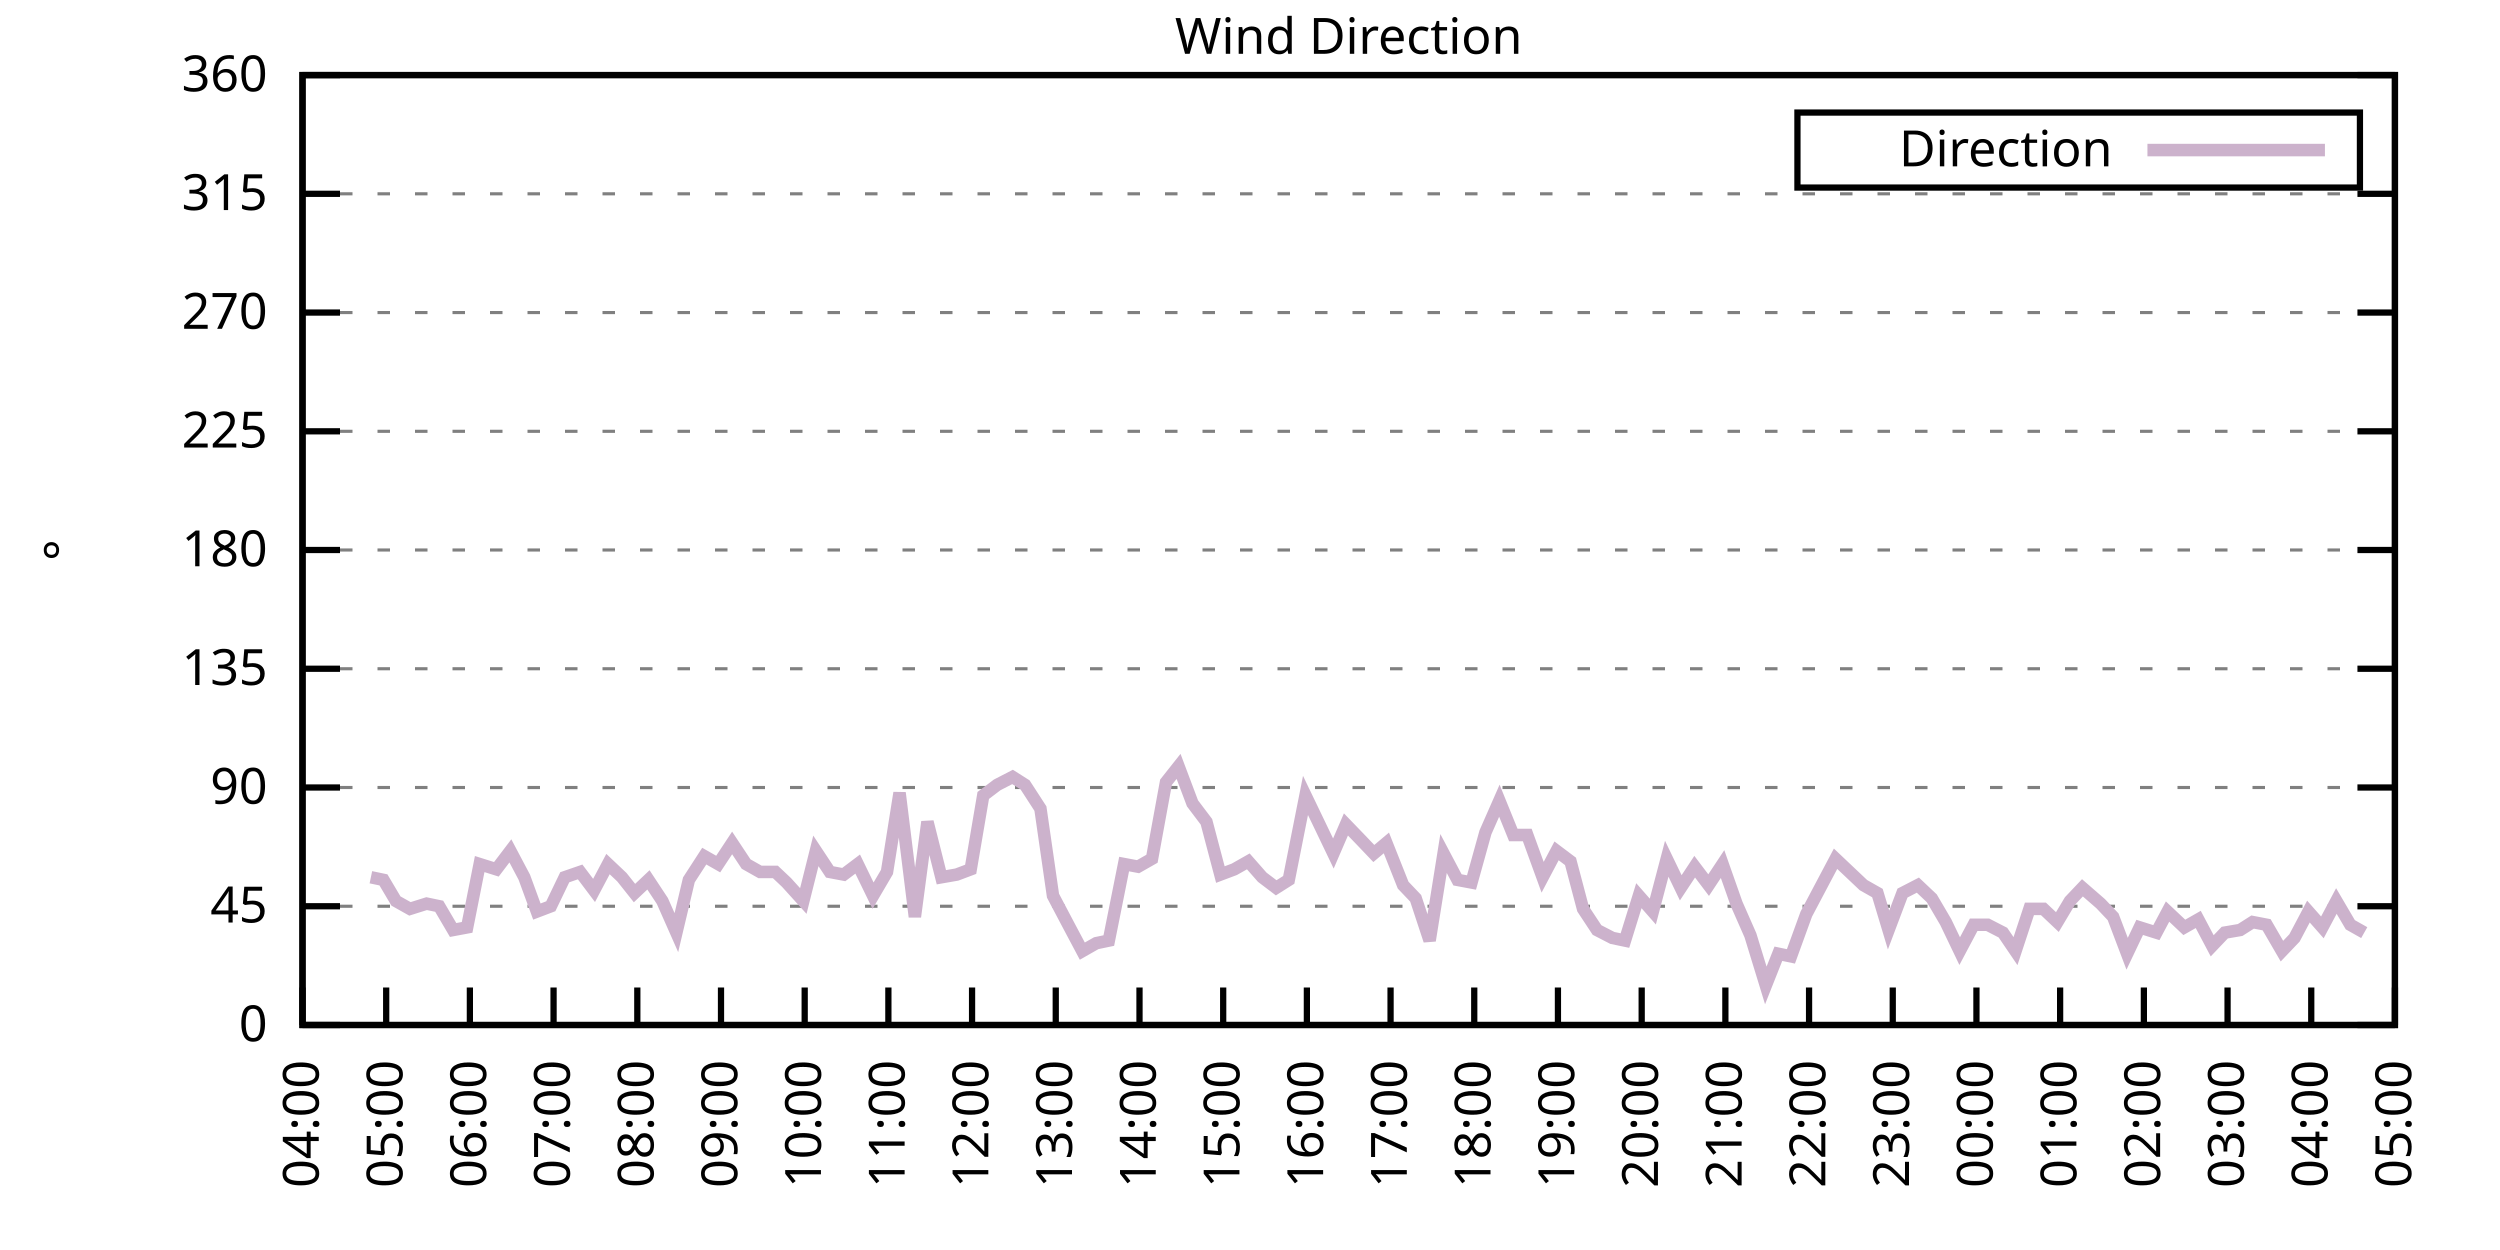
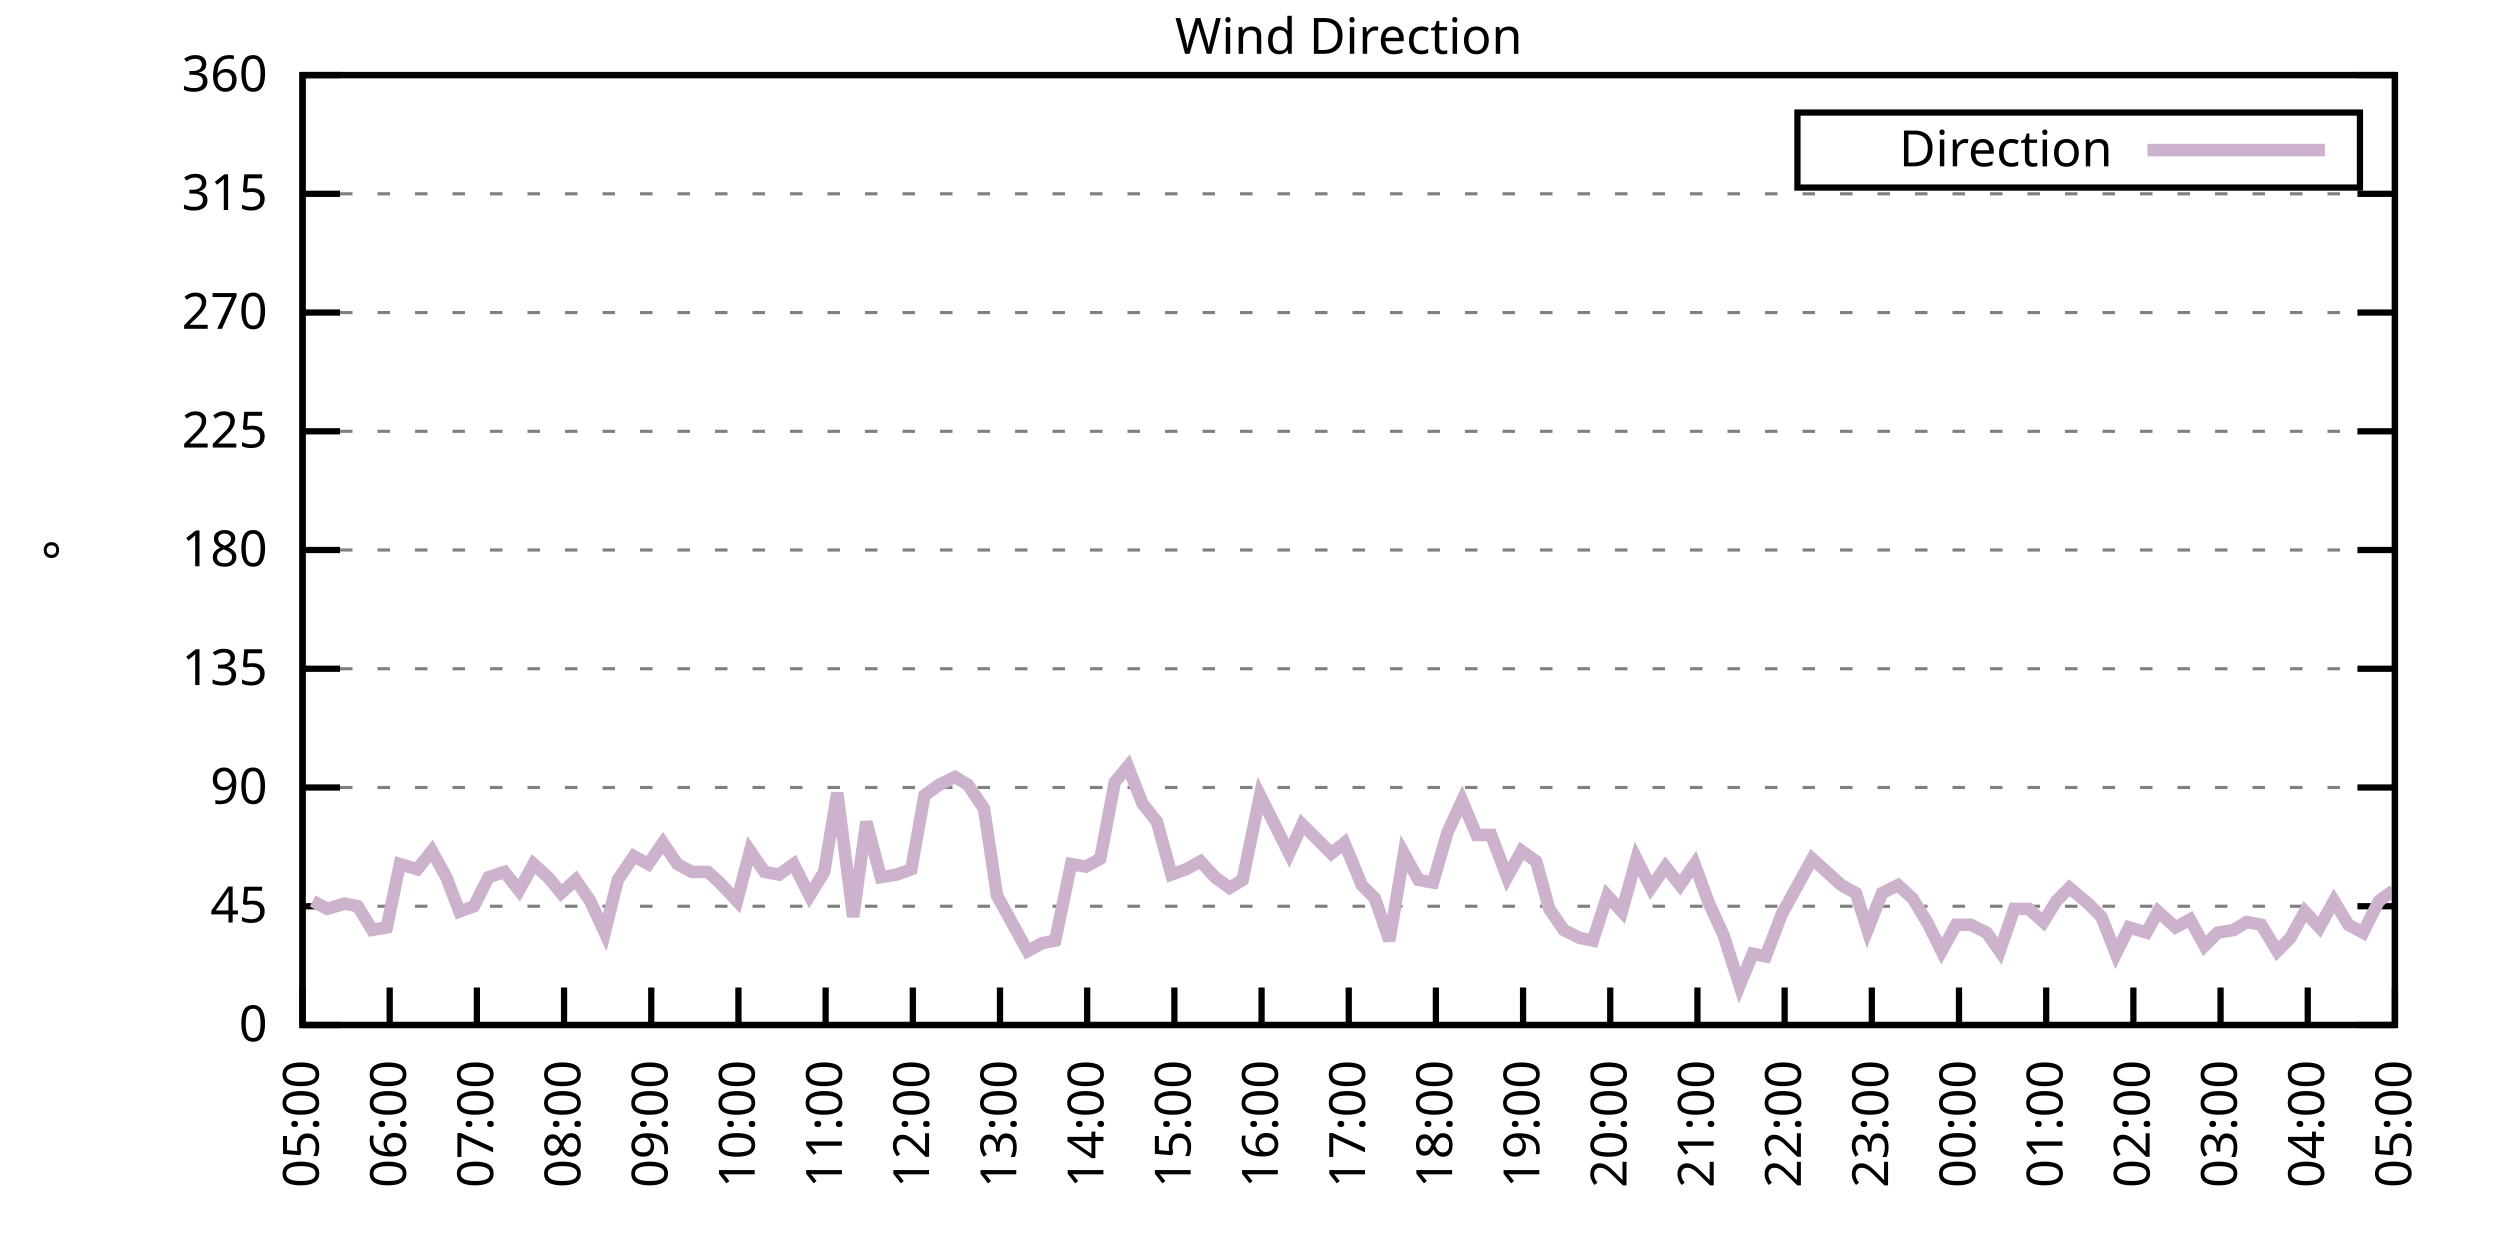
<svg xmlns="http://www.w3.org/2000/svg" xmlns:xlink="http://www.w3.org/1999/xlink" width="400" height="200" viewBox="0 0 400 200">
  <g id="gnuplot_canvas">
    <rect x="0" y="0" width="400" height="200" fill="none" />
    <defs>
      <circle id="gpDot" r="0.5" stroke-width="0.5" stroke="currentColor" />
      <path id="gpPt0" stroke-width="0.333" stroke="currentColor" d="M-1,0 h2 M0,-1 v2" />
      <path id="gpPt1" stroke-width="0.333" stroke="currentColor" d="M-1,-1 L1,1 M1,-1 L-1,1" />
      <path id="gpPt2" stroke-width="0.333" stroke="currentColor" d="M-1,0 L1,0 M0,-1 L0,1 M-1,-1 L1,1 M-1,1 L1,-1" />
      <rect id="gpPt3" stroke-width="0.333" stroke="currentColor" x="-1" y="-1" width="2" height="2" />
      <rect id="gpPt4" stroke-width="0.333" stroke="currentColor" fill="currentColor" x="-1" y="-1" width="2" height="2" />
      <circle id="gpPt5" stroke-width="0.333" stroke="currentColor" cx="0" cy="0" r="1" />
      <use xlink:href="#gpPt5" id="gpPt6" fill="currentColor" stroke="none" />
      <path id="gpPt7" stroke-width="0.333" stroke="currentColor" d="M0,-1.33 L-1.33,0.67 L1.33,0.67 z" />
      <use xlink:href="#gpPt7" id="gpPt8" fill="currentColor" stroke="none" />
      <use xlink:href="#gpPt7" id="gpPt9" stroke="currentColor" transform="rotate(180)" />
      <use xlink:href="#gpPt9" id="gpPt10" fill="currentColor" stroke="none" />
      <use xlink:href="#gpPt3" id="gpPt11" stroke="currentColor" transform="rotate(45)" />
      <use xlink:href="#gpPt11" id="gpPt12" fill="currentColor" stroke="none" />
      <path id="gpPt13" stroke-width="0.333" stroke="currentColor" d="M0,1.330 L1.265,0.411 L0.782,-1.067 L-0.782,-1.076 L-1.265,0.411 z" />
      <use xlink:href="#gpPt13" id="gpPt14" fill="currentColor" stroke="none" />
      <filter id="textbox" filterUnits="objectBoundingBox" x="0" y="0" height="1" width="1">
        <feFlood flood-color="white" flood-opacity="1" result="bgnd" />
        <feComposite in="SourceGraphic" in2="bgnd" operator="atop" />
      </filter>
      <filter id="greybox" filterUnits="objectBoundingBox" x="0" y="0" height="1" width="1">
        <feFlood flood-color="lightgrey" flood-opacity="1" result="grey" />
        <feComposite in="SourceGraphic" in2="grey" operator="atop" />
      </filter>
    </defs>
    <g fill="none" color="white" stroke="currentColor" stroke-width="1.00" stroke-linecap="butt" stroke-linejoin="miter">
</g>
    <g fill="none" color="black" stroke="currentColor" stroke-width="1.00" stroke-linecap="butt" stroke-linejoin="miter">
      <g stroke="none" shape-rendering="crispEdges">
        <polygon fill="rgb(255, 255, 255)" points="48.40,164.00 383.18,164.00 383.18,12.02 48.40,12.02 " />
      </g>
    </g>
    <g fill="none" color="black" stroke="currentColor" stroke-width="1.00" stroke-linecap="butt" stroke-linejoin="miter">
</g>
    <g fill="none" color="black" stroke="black" stroke-width="0.50" stroke-linecap="butt" stroke-linejoin="miter">
</g>
    <g fill="none" color="gray" stroke="currentColor" stroke-width="0.50" stroke-linecap="butt" stroke-linejoin="miter">
      <path stroke="gray" stroke-dasharray="2,4" class="gridline" d="M48.40,164.00 L383.19,164.00  " />
    </g>
    <g fill="none" color="gray" stroke="gray" stroke-width="1.00" stroke-linecap="butt" stroke-linejoin="miter">
</g>
    <g fill="none" color="black" stroke="currentColor" stroke-width="1.00" stroke-linecap="butt" stroke-linejoin="miter">
      <path stroke="black" d="M48.40,164.00 L54.40,164.00 M383.19,164.00 L377.19,164.00  " />
      <g transform="translate(42.80,166.60)" stroke="none" fill="black" font-family="Sans" font-size="8.00" text-anchor="end">
        <text>
          <tspan font-family="Sans"> 0</tspan>
        </text>
      </g>
    </g>
    <g fill="none" color="black" stroke="currentColor" stroke-width="1.00" stroke-linecap="butt" stroke-linejoin="miter">
</g>
    <g fill="none" color="black" stroke="black" stroke-width="0.50" stroke-linecap="butt" stroke-linejoin="miter">
</g>
    <g fill="none" color="gray" stroke="currentColor" stroke-width="0.50" stroke-linecap="butt" stroke-linejoin="miter">
      <path stroke="gray" stroke-dasharray="2,4" class="gridline" d="M48.40,145.00 L383.19,145.00  " />
    </g>
    <g fill="none" color="gray" stroke="gray" stroke-width="1.00" stroke-linecap="butt" stroke-linejoin="miter">
</g>
    <g fill="none" color="black" stroke="currentColor" stroke-width="1.00" stroke-linecap="butt" stroke-linejoin="miter">
      <path stroke="black" d="M48.40,145.00 L54.40,145.00 M383.19,145.00 L377.19,145.00  " />
      <g transform="translate(42.80,147.60)" stroke="none" fill="black" font-family="Sans" font-size="8.00" text-anchor="end">
        <text>
          <tspan font-family="Sans"> 45</tspan>
        </text>
      </g>
    </g>
    <g fill="none" color="black" stroke="currentColor" stroke-width="1.00" stroke-linecap="butt" stroke-linejoin="miter">
</g>
    <g fill="none" color="black" stroke="black" stroke-width="0.50" stroke-linecap="butt" stroke-linejoin="miter">
</g>
    <g fill="none" color="gray" stroke="currentColor" stroke-width="0.50" stroke-linecap="butt" stroke-linejoin="miter">
      <path stroke="gray" stroke-dasharray="2,4" class="gridline" d="M48.40,126.00 L383.19,126.00  " />
    </g>
    <g fill="none" color="gray" stroke="gray" stroke-width="1.00" stroke-linecap="butt" stroke-linejoin="miter">
</g>
    <g fill="none" color="black" stroke="currentColor" stroke-width="1.00" stroke-linecap="butt" stroke-linejoin="miter">
      <path stroke="black" d="M48.40,126.00 L54.40,126.00 M383.19,126.00 L377.19,126.00  " />
      <g transform="translate(42.80,128.60)" stroke="none" fill="black" font-family="Sans" font-size="8.00" text-anchor="end">
        <text>
          <tspan font-family="Sans"> 90</tspan>
        </text>
      </g>
    </g>
    <g fill="none" color="black" stroke="currentColor" stroke-width="1.00" stroke-linecap="butt" stroke-linejoin="miter">
</g>
    <g fill="none" color="black" stroke="black" stroke-width="0.50" stroke-linecap="butt" stroke-linejoin="miter">
</g>
    <g fill="none" color="gray" stroke="currentColor" stroke-width="0.50" stroke-linecap="butt" stroke-linejoin="miter">
      <path stroke="gray" stroke-dasharray="2,4" class="gridline" d="M48.40,107.00 L383.19,107.00  " />
    </g>
    <g fill="none" color="gray" stroke="gray" stroke-width="1.00" stroke-linecap="butt" stroke-linejoin="miter">
</g>
    <g fill="none" color="black" stroke="currentColor" stroke-width="1.00" stroke-linecap="butt" stroke-linejoin="miter">
      <path stroke="black" d="M48.40,107.00 L54.40,107.00 M383.19,107.00 L377.19,107.00  " />
      <g transform="translate(42.80,109.60)" stroke="none" fill="black" font-family="Sans" font-size="8.00" text-anchor="end">
        <text>
          <tspan font-family="Sans"> 135</tspan>
        </text>
      </g>
    </g>
    <g fill="none" color="black" stroke="currentColor" stroke-width="1.00" stroke-linecap="butt" stroke-linejoin="miter">
</g>
    <g fill="none" color="black" stroke="black" stroke-width="0.50" stroke-linecap="butt" stroke-linejoin="miter">
</g>
    <g fill="none" color="gray" stroke="currentColor" stroke-width="0.50" stroke-linecap="butt" stroke-linejoin="miter">
      <path stroke="gray" stroke-dasharray="2,4" class="gridline" d="M48.40,88.00 L383.19,88.00  " />
    </g>
    <g fill="none" color="gray" stroke="gray" stroke-width="1.00" stroke-linecap="butt" stroke-linejoin="miter">
</g>
    <g fill="none" color="black" stroke="currentColor" stroke-width="1.00" stroke-linecap="butt" stroke-linejoin="miter">
      <path stroke="black" d="M48.40,88.00 L54.40,88.00 M383.19,88.00 L377.19,88.00  " />
      <g transform="translate(42.80,90.60)" stroke="none" fill="black" font-family="Sans" font-size="8.00" text-anchor="end">
        <text>
          <tspan font-family="Sans"> 180</tspan>
        </text>
      </g>
    </g>
    <g fill="none" color="black" stroke="currentColor" stroke-width="1.00" stroke-linecap="butt" stroke-linejoin="miter">
</g>
    <g fill="none" color="black" stroke="black" stroke-width="0.50" stroke-linecap="butt" stroke-linejoin="miter">
</g>
    <g fill="none" color="gray" stroke="currentColor" stroke-width="0.50" stroke-linecap="butt" stroke-linejoin="miter">
      <path stroke="gray" stroke-dasharray="2,4" class="gridline" d="M48.40,69.01 L383.19,69.01  " />
    </g>
    <g fill="none" color="gray" stroke="gray" stroke-width="1.00" stroke-linecap="butt" stroke-linejoin="miter">
</g>
    <g fill="none" color="black" stroke="currentColor" stroke-width="1.00" stroke-linecap="butt" stroke-linejoin="miter">
      <path stroke="black" d="M48.40,69.01 L54.40,69.01 M383.19,69.01 L377.19,69.01  " />
      <g transform="translate(42.80,71.61)" stroke="none" fill="black" font-family="Sans" font-size="8.00" text-anchor="end">
        <text>
          <tspan font-family="Sans"> 225</tspan>
        </text>
      </g>
    </g>
    <g fill="none" color="black" stroke="currentColor" stroke-width="1.00" stroke-linecap="butt" stroke-linejoin="miter">
</g>
    <g fill="none" color="black" stroke="black" stroke-width="0.50" stroke-linecap="butt" stroke-linejoin="miter">
</g>
    <g fill="none" color="gray" stroke="currentColor" stroke-width="0.50" stroke-linecap="butt" stroke-linejoin="miter">
      <path stroke="gray" stroke-dasharray="2,4" class="gridline" d="M48.40,50.01 L383.19,50.01  " />
    </g>
    <g fill="none" color="gray" stroke="gray" stroke-width="1.00" stroke-linecap="butt" stroke-linejoin="miter">
</g>
    <g fill="none" color="black" stroke="currentColor" stroke-width="1.00" stroke-linecap="butt" stroke-linejoin="miter">
      <path stroke="black" d="M48.40,50.01 L54.40,50.01 M383.19,50.01 L377.19,50.01  " />
      <g transform="translate(42.80,52.61)" stroke="none" fill="black" font-family="Sans" font-size="8.00" text-anchor="end">
        <text>
          <tspan font-family="Sans"> 270</tspan>
        </text>
      </g>
    </g>
    <g fill="none" color="black" stroke="currentColor" stroke-width="1.00" stroke-linecap="butt" stroke-linejoin="miter">
</g>
    <g fill="none" color="black" stroke="black" stroke-width="0.50" stroke-linecap="butt" stroke-linejoin="miter">
</g>
    <g fill="none" color="gray" stroke="currentColor" stroke-width="0.50" stroke-linecap="butt" stroke-linejoin="miter">
      <path stroke="gray" stroke-dasharray="2,4" class="gridline" d="M48.40,31.01 L383.19,31.01  " />
    </g>
    <g fill="none" color="gray" stroke="gray" stroke-width="1.00" stroke-linecap="butt" stroke-linejoin="miter">
</g>
    <g fill="none" color="black" stroke="currentColor" stroke-width="1.00" stroke-linecap="butt" stroke-linejoin="miter">
      <path stroke="black" d="M48.40,31.01 L54.40,31.01 M383.19,31.01 L377.19,31.01  " />
      <g transform="translate(42.80,33.61)" stroke="none" fill="black" font-family="Sans" font-size="8.00" text-anchor="end">
        <text>
          <tspan font-family="Sans"> 315</tspan>
        </text>
      </g>
    </g>
    <g fill="none" color="black" stroke="currentColor" stroke-width="1.00" stroke-linecap="butt" stroke-linejoin="miter">
</g>
    <g fill="none" color="black" stroke="black" stroke-width="0.50" stroke-linecap="butt" stroke-linejoin="miter">
</g>
    <g fill="none" color="gray" stroke="currentColor" stroke-width="0.50" stroke-linecap="butt" stroke-linejoin="miter">
      <path stroke="gray" stroke-dasharray="2,4" class="gridline" d="M48.40,12.01 L383.19,12.01  " />
    </g>
    <g fill="none" color="gray" stroke="gray" stroke-width="1.00" stroke-linecap="butt" stroke-linejoin="miter">
</g>
    <g fill="none" color="black" stroke="currentColor" stroke-width="1.00" stroke-linecap="butt" stroke-linejoin="miter">
      <path stroke="black" d="M48.40,12.01 L54.40,12.01 M383.19,12.01 L377.19,12.01  " />
      <g transform="translate(42.80,14.61)" stroke="none" fill="black" font-family="Sans" font-size="8.00" text-anchor="end">
        <text>
          <tspan font-family="Sans"> 360</tspan>
        </text>
      </g>
    </g>
    <g fill="none" color="black" stroke="currentColor" stroke-width="1.00" stroke-linecap="butt" stroke-linejoin="miter">
      <path stroke="black" d="M48.40,164.00 L48.40,158.00  " />
      <g transform="translate(51.00,169.60) rotate(270.00)" stroke="none" fill="black" font-family="Sans" font-size="8.00" text-anchor="end">
        <text>
-           <tspan font-family="Sans">04:00</tspan>
-         </text>
-       </g>
-     </g>
-     <g fill="none" color="black" stroke="currentColor" stroke-width="1.00" stroke-linecap="butt" stroke-linejoin="miter">
-       <path stroke="black" d="M61.79,164.00 L61.79,158.00  " />
-       <g transform="translate(64.39,169.60) rotate(270.00)" stroke="none" fill="black" font-family="Sans" font-size="8.00" text-anchor="end">
-         <text>
          <tspan font-family="Sans">05:00</tspan>
        </text>
      </g>
    </g>
    <g fill="none" color="black" stroke="currentColor" stroke-width="1.00" stroke-linecap="butt" stroke-linejoin="miter">
-       <path stroke="black" d="M75.18,164.00 L75.18,158.00  " />
-       <g transform="translate(77.78,169.60) rotate(270.00)" stroke="none" fill="black" font-family="Sans" font-size="8.00" text-anchor="end">
+       <path stroke="black" d="M62.35,164.00 L62.35,158.00  " />
+       <g transform="translate(64.95,169.60) rotate(270.00)" stroke="none" fill="black" font-family="Sans" font-size="8.00" text-anchor="end">
        <text>
          <tspan font-family="Sans">06:00</tspan>
        </text>
      </g>
    </g>
    <g fill="none" color="black" stroke="currentColor" stroke-width="1.00" stroke-linecap="butt" stroke-linejoin="miter">
-       <path stroke="black" d="M88.57,164.00 L88.57,158.00  " />
-       <g transform="translate(91.17,169.60) rotate(270.00)" stroke="none" fill="black" font-family="Sans" font-size="8.00" text-anchor="end">
+       <path stroke="black" d="M76.30,164.00 L76.30,158.00  " />
+       <g transform="translate(78.90,169.60) rotate(270.00)" stroke="none" fill="black" font-family="Sans" font-size="8.00" text-anchor="end">
        <text>
          <tspan font-family="Sans">07:00</tspan>
        </text>
      </g>
    </g>
    <g fill="none" color="black" stroke="currentColor" stroke-width="1.00" stroke-linecap="butt" stroke-linejoin="miter">
-       <path stroke="black" d="M101.97,164.00 L101.97,158.00  " />
-       <g transform="translate(104.57,169.60) rotate(270.00)" stroke="none" fill="black" font-family="Sans" font-size="8.00" text-anchor="end">
+       <path stroke="black" d="M90.25,164.00 L90.25,158.00  " />
+       <g transform="translate(92.85,169.60) rotate(270.00)" stroke="none" fill="black" font-family="Sans" font-size="8.00" text-anchor="end">
        <text>
          <tspan font-family="Sans">08:00</tspan>
        </text>
      </g>
    </g>
    <g fill="none" color="black" stroke="currentColor" stroke-width="1.00" stroke-linecap="butt" stroke-linejoin="miter">
-       <path stroke="black" d="M115.36,164.00 L115.36,158.00  " />
-       <g transform="translate(117.96,169.60) rotate(270.00)" stroke="none" fill="black" font-family="Sans" font-size="8.00" text-anchor="end">
+       <path stroke="black" d="M104.20,164.00 L104.20,158.00  " />
+       <g transform="translate(106.80,169.60) rotate(270.00)" stroke="none" fill="black" font-family="Sans" font-size="8.00" text-anchor="end">
        <text>
          <tspan font-family="Sans">09:00</tspan>
        </text>
      </g>
    </g>
    <g fill="none" color="black" stroke="currentColor" stroke-width="1.00" stroke-linecap="butt" stroke-linejoin="miter">
-       <path stroke="black" d="M128.75,164.00 L128.75,158.00  " />
-       <g transform="translate(131.35,169.60) rotate(270.00)" stroke="none" fill="black" font-family="Sans" font-size="8.00" text-anchor="end">
+       <path stroke="black" d="M118.15,164.00 L118.15,158.00  " />
+       <g transform="translate(120.75,169.60) rotate(270.00)" stroke="none" fill="black" font-family="Sans" font-size="8.00" text-anchor="end">
        <text>
          <tspan font-family="Sans">10:00</tspan>
        </text>
      </g>
    </g>
    <g fill="none" color="black" stroke="currentColor" stroke-width="1.00" stroke-linecap="butt" stroke-linejoin="miter">
-       <path stroke="black" d="M142.14,164.00 L142.14,158.00  " />
-       <g transform="translate(144.74,169.60) rotate(270.00)" stroke="none" fill="black" font-family="Sans" font-size="8.00" text-anchor="end">
+       <path stroke="black" d="M132.10,164.00 L132.10,158.00  " />
+       <g transform="translate(134.70,169.60) rotate(270.00)" stroke="none" fill="black" font-family="Sans" font-size="8.00" text-anchor="end">
        <text>
          <tspan font-family="Sans">11:00</tspan>
        </text>
      </g>
    </g>
    <g fill="none" color="black" stroke="currentColor" stroke-width="1.00" stroke-linecap="butt" stroke-linejoin="miter">
-       <path stroke="black" d="M155.53,164.00 L155.53,158.00  " />
-       <g transform="translate(158.13,169.60) rotate(270.00)" stroke="none" fill="black" font-family="Sans" font-size="8.00" text-anchor="end">
+       <path stroke="black" d="M146.05,164.00 L146.05,158.00  " />
+       <g transform="translate(148.65,169.60) rotate(270.00)" stroke="none" fill="black" font-family="Sans" font-size="8.00" text-anchor="end">
        <text>
          <tspan font-family="Sans">12:00</tspan>
        </text>
      </g>
    </g>
    <g fill="none" color="black" stroke="currentColor" stroke-width="1.00" stroke-linecap="butt" stroke-linejoin="miter">
-       <path stroke="black" d="M168.92,164.00 L168.92,158.00  " />
-       <g transform="translate(171.52,169.60) rotate(270.00)" stroke="none" fill="black" font-family="Sans" font-size="8.00" text-anchor="end">
+       <path stroke="black" d="M160.00,164.00 L160.00,158.00  " />
+       <g transform="translate(162.60,169.60) rotate(270.00)" stroke="none" fill="black" font-family="Sans" font-size="8.00" text-anchor="end">
        <text>
          <tspan font-family="Sans">13:00</tspan>
        </text>
      </g>
    </g>
    <g fill="none" color="black" stroke="currentColor" stroke-width="1.00" stroke-linecap="butt" stroke-linejoin="miter">
-       <path stroke="black" d="M182.32,164.00 L182.32,158.00  " />
-       <g transform="translate(184.92,169.60) rotate(270.00)" stroke="none" fill="black" font-family="Sans" font-size="8.00" text-anchor="end">
+       <path stroke="black" d="M173.95,164.00 L173.95,158.00  " />
+       <g transform="translate(176.55,169.60) rotate(270.00)" stroke="none" fill="black" font-family="Sans" font-size="8.00" text-anchor="end">
        <text>
          <tspan font-family="Sans">14:00</tspan>
        </text>
      </g>
    </g>
    <g fill="none" color="black" stroke="currentColor" stroke-width="1.00" stroke-linecap="butt" stroke-linejoin="miter">
-       <path stroke="black" d="M195.71,164.00 L195.71,158.00  " />
-       <g transform="translate(198.31,169.60) rotate(270.00)" stroke="none" fill="black" font-family="Sans" font-size="8.00" text-anchor="end">
+       <path stroke="black" d="M187.90,164.00 L187.90,158.00  " />
+       <g transform="translate(190.50,169.60) rotate(270.00)" stroke="none" fill="black" font-family="Sans" font-size="8.00" text-anchor="end">
        <text>
          <tspan font-family="Sans">15:00</tspan>
        </text>
      </g>
    </g>
    <g fill="none" color="black" stroke="currentColor" stroke-width="1.00" stroke-linecap="butt" stroke-linejoin="miter">
-       <path stroke="black" d="M209.10,164.00 L209.10,158.00  " />
-       <g transform="translate(211.70,169.60) rotate(270.00)" stroke="none" fill="black" font-family="Sans" font-size="8.00" text-anchor="end">
+       <path stroke="black" d="M201.85,164.00 L201.85,158.00  " />
+       <g transform="translate(204.45,169.60) rotate(270.00)" stroke="none" fill="black" font-family="Sans" font-size="8.00" text-anchor="end">
        <text>
          <tspan font-family="Sans">16:00</tspan>
        </text>
      </g>
    </g>
    <g fill="none" color="black" stroke="currentColor" stroke-width="1.00" stroke-linecap="butt" stroke-linejoin="miter">
-       <path stroke="black" d="M222.49,164.00 L222.49,158.00  " />
-       <g transform="translate(225.09,169.60) rotate(270.00)" stroke="none" fill="black" font-family="Sans" font-size="8.00" text-anchor="end">
+       <path stroke="black" d="M215.80,164.00 L215.80,158.00  " />
+       <g transform="translate(218.40,169.60) rotate(270.00)" stroke="none" fill="black" font-family="Sans" font-size="8.00" text-anchor="end">
        <text>
          <tspan font-family="Sans">17:00</tspan>
        </text>
      </g>
    </g>
    <g fill="none" color="black" stroke="currentColor" stroke-width="1.00" stroke-linecap="butt" stroke-linejoin="miter">
-       <path stroke="black" d="M235.88,164.00 L235.88,158.00  " />
-       <g transform="translate(238.48,169.60) rotate(270.00)" stroke="none" fill="black" font-family="Sans" font-size="8.00" text-anchor="end">
+       <path stroke="black" d="M229.74,164.00 L229.74,158.00  " />
+       <g transform="translate(232.34,169.60) rotate(270.00)" stroke="none" fill="black" font-family="Sans" font-size="8.00" text-anchor="end">
        <text>
          <tspan font-family="Sans">18:00</tspan>
        </text>
      </g>
    </g>
    <g fill="none" color="black" stroke="currentColor" stroke-width="1.00" stroke-linecap="butt" stroke-linejoin="miter">
-       <path stroke="black" d="M249.27,164.00 L249.27,158.00  " />
-       <g transform="translate(251.87,169.60) rotate(270.00)" stroke="none" fill="black" font-family="Sans" font-size="8.00" text-anchor="end">
+       <path stroke="black" d="M243.69,164.00 L243.69,158.00  " />
+       <g transform="translate(246.29,169.60) rotate(270.00)" stroke="none" fill="black" font-family="Sans" font-size="8.00" text-anchor="end">
        <text>
          <tspan font-family="Sans">19:00</tspan>
        </text>
      </g>
    </g>
    <g fill="none" color="black" stroke="currentColor" stroke-width="1.00" stroke-linecap="butt" stroke-linejoin="miter">
-       <path stroke="black" d="M262.67,164.00 L262.67,158.00  " />
-       <g transform="translate(265.27,169.60) rotate(270.00)" stroke="none" fill="black" font-family="Sans" font-size="8.00" text-anchor="end">
+       <path stroke="black" d="M257.64,164.00 L257.64,158.00  " />
+       <g transform="translate(260.24,169.60) rotate(270.00)" stroke="none" fill="black" font-family="Sans" font-size="8.00" text-anchor="end">
        <text>
          <tspan font-family="Sans">20:00</tspan>
        </text>
      </g>
    </g>
    <g fill="none" color="black" stroke="currentColor" stroke-width="1.00" stroke-linecap="butt" stroke-linejoin="miter">
-       <path stroke="black" d="M276.06,164.00 L276.06,158.00  " />
-       <g transform="translate(278.66,169.60) rotate(270.00)" stroke="none" fill="black" font-family="Sans" font-size="8.00" text-anchor="end">
+       <path stroke="black" d="M271.59,164.00 L271.59,158.00  " />
+       <g transform="translate(274.19,169.60) rotate(270.00)" stroke="none" fill="black" font-family="Sans" font-size="8.00" text-anchor="end">
        <text>
          <tspan font-family="Sans">21:00</tspan>
        </text>
      </g>
    </g>
    <g fill="none" color="black" stroke="currentColor" stroke-width="1.00" stroke-linecap="butt" stroke-linejoin="miter">
-       <path stroke="black" d="M289.45,164.00 L289.45,158.00  " />
-       <g transform="translate(292.05,169.60) rotate(270.00)" stroke="none" fill="black" font-family="Sans" font-size="8.00" text-anchor="end">
+       <path stroke="black" d="M285.54,164.00 L285.54,158.00  " />
+       <g transform="translate(288.14,169.60) rotate(270.00)" stroke="none" fill="black" font-family="Sans" font-size="8.00" text-anchor="end">
        <text>
          <tspan font-family="Sans">22:00</tspan>
        </text>
      </g>
    </g>
    <g fill="none" color="black" stroke="currentColor" stroke-width="1.00" stroke-linecap="butt" stroke-linejoin="miter">
-       <path stroke="black" d="M302.84,164.00 L302.84,158.00  " />
-       <g transform="translate(305.44,169.60) rotate(270.00)" stroke="none" fill="black" font-family="Sans" font-size="8.00" text-anchor="end">
+       <path stroke="black" d="M299.49,164.00 L299.49,158.00  " />
+       <g transform="translate(302.09,169.60) rotate(270.00)" stroke="none" fill="black" font-family="Sans" font-size="8.00" text-anchor="end">
        <text>
          <tspan font-family="Sans">23:00</tspan>
        </text>
      </g>
    </g>
    <g fill="none" color="black" stroke="currentColor" stroke-width="1.00" stroke-linecap="butt" stroke-linejoin="miter">
-       <path stroke="black" d="M316.23,164.00 L316.23,158.00  " />
-       <g transform="translate(318.83,169.60) rotate(270.00)" stroke="none" fill="black" font-family="Sans" font-size="8.00" text-anchor="end">
+       <path stroke="black" d="M313.44,164.00 L313.44,158.00  " />
+       <g transform="translate(316.04,169.60) rotate(270.00)" stroke="none" fill="black" font-family="Sans" font-size="8.00" text-anchor="end">
        <text>
          <tspan font-family="Sans">00:00</tspan>
        </text>
      </g>
    </g>
    <g fill="none" color="black" stroke="currentColor" stroke-width="1.00" stroke-linecap="butt" stroke-linejoin="miter">
-       <path stroke="black" d="M329.62,164.00 L329.62,158.00  " />
-       <g transform="translate(332.22,169.60) rotate(270.00)" stroke="none" fill="black" font-family="Sans" font-size="8.00" text-anchor="end">
+       <path stroke="black" d="M327.39,164.00 L327.39,158.00  " />
+       <g transform="translate(329.99,169.60) rotate(270.00)" stroke="none" fill="black" font-family="Sans" font-size="8.00" text-anchor="end">
        <text>
          <tspan font-family="Sans">01:00</tspan>
        </text>
      </g>
    </g>
    <g fill="none" color="black" stroke="currentColor" stroke-width="1.00" stroke-linecap="butt" stroke-linejoin="miter">
-       <path stroke="black" d="M343.02,164.00 L343.02,158.00  " />
-       <g transform="translate(345.62,169.60) rotate(270.00)" stroke="none" fill="black" font-family="Sans" font-size="8.00" text-anchor="end">
+       <path stroke="black" d="M341.34,164.00 L341.34,158.00  " />
+       <g transform="translate(343.94,169.60) rotate(270.00)" stroke="none" fill="black" font-family="Sans" font-size="8.00" text-anchor="end">
        <text>
          <tspan font-family="Sans">02:00</tspan>
        </text>
      </g>
    </g>
    <g fill="none" color="black" stroke="currentColor" stroke-width="1.00" stroke-linecap="butt" stroke-linejoin="miter">
-       <path stroke="black" d="M356.41,164.00 L356.41,158.00  " />
-       <g transform="translate(359.01,169.60) rotate(270.00)" stroke="none" fill="black" font-family="Sans" font-size="8.00" text-anchor="end">
+       <path stroke="black" d="M355.29,164.00 L355.29,158.00  " />
+       <g transform="translate(357.89,169.60) rotate(270.00)" stroke="none" fill="black" font-family="Sans" font-size="8.00" text-anchor="end">
        <text>
          <tspan font-family="Sans">03:00</tspan>
        </text>
      </g>
    </g>
    <g fill="none" color="black" stroke="currentColor" stroke-width="1.00" stroke-linecap="butt" stroke-linejoin="miter">
-       <path stroke="black" d="M369.80,164.00 L369.80,158.00  " />
-       <g transform="translate(372.40,169.60) rotate(270.00)" stroke="none" fill="black" font-family="Sans" font-size="8.00" text-anchor="end">
+       <path stroke="black" d="M369.24,164.00 L369.24,158.00  " />
+       <g transform="translate(371.84,169.60) rotate(270.00)" stroke="none" fill="black" font-family="Sans" font-size="8.00" text-anchor="end">
        <text>
          <tspan font-family="Sans">04:00</tspan>
        </text>
      </g>
    </g>
    <g fill="none" color="black" stroke="currentColor" stroke-width="1.00" stroke-linecap="butt" stroke-linejoin="miter">
      <path stroke="black" d="M383.19,164.00 L383.19,158.00  " />
      <g transform="translate(385.79,169.60) rotate(270.00)" stroke="none" fill="black" font-family="Sans" font-size="8.00" text-anchor="end">
        <text>
          <tspan font-family="Sans">05:00</tspan>
        </text>
      </g>
    </g>
    <g fill="none" color="black" stroke="currentColor" stroke-width="1.00" stroke-linecap="butt" stroke-linejoin="miter">
</g>
    <g fill="none" color="black" stroke="currentColor" stroke-width="1.00" stroke-linecap="butt" stroke-linejoin="miter">
      <path stroke="black" d="M48.40,12.01 L48.40,164.00 L383.19,164.00 L383.19,12.01 L48.40,12.01 Z  " />
    </g>
    <g fill="none" color="black" stroke="currentColor" stroke-width="1.00" stroke-linecap="butt" stroke-linejoin="miter">
</g>
    <g fill="none" color="black" stroke="currentColor" stroke-width="1.00" stroke-linecap="butt" stroke-linejoin="miter">
      <path stroke="black" d="M287.59,30.01 L287.59,18.01 L377.59,18.01 L377.59,30.01 L287.59,30.01 Z  " />
    </g>
    <g id="Wind_direction_plot_1">
      <g fill="none" color="white" stroke="black" stroke-width="2.00" stroke-linecap="butt" stroke-linejoin="miter">
</g>
      <g fill="none" color="black" stroke="currentColor" stroke-width="2.00" stroke-linecap="butt" stroke-linejoin="miter">
        <g transform="translate(337.99,26.61)" stroke="none" fill="black" font-family="Sans" font-size="8.00" text-anchor="end">
          <text>
            <tspan font-family="Sans">Direction</tspan>
          </text>
        </g>
      </g>
      <g fill="none" color="black" stroke="currentColor" stroke-width="2.00" stroke-linecap="butt" stroke-linejoin="miter">
-         <path stroke="rgb(204, 178, 204)" d="M343.59,24.01 L371.99,24.01 M59.34,140.36 L61.35,140.78 L63.35,144.16 L65.59,145.42 L68.26,144.58 L70.27,145.00   L72.50,148.80 L74.74,148.38 L76.75,138.25 L79.42,139.09 L81.66,136.14 L83.89,140.36 L85.90,145.85 L88.13,145.00   L90.36,140.36 L92.82,139.51 L95.05,142.47 L97.28,138.25 L99.51,140.36 L101.52,142.89 L103.75,140.78 L105.98,144.16   L108.22,149.22 L110.22,140.78 L112.68,136.98 L114.91,138.25 L117.14,134.87 L119.38,138.25 L121.61,139.51 L124.06,139.51   L125.85,141.20 L128.53,144.16 L130.54,136.14 L132.77,139.51 L135.00,139.93 L137.23,138.25 L139.69,143.31 L141.92,139.51   L143.93,126.85 L146.38,146.69 L148.39,131.49 L150.62,140.36 L153.08,139.93 L155.31,139.09 L157.32,127.27 L159.55,125.58   L162.01,124.31 L164.01,125.58 L166.47,129.38 L168.48,143.31 L170.93,147.96 L173.17,152.18 L175.40,150.91 L177.41,150.49   L179.86,138.25 L182.09,138.67 L184.32,137.40 L186.56,125.16 L188.57,122.62 L190.80,128.54 L193.03,131.49 L195.26,139.93   L197.49,139.09 L199.73,137.82 L201.96,140.36 L204.19,142.05 L206.20,140.78 L208.88,127.27 L211.11,131.91 L213.34,136.56   L215.35,131.91 L217.80,134.45 L219.81,136.56 L221.82,134.87 L224.50,141.62 L226.51,143.73 L228.74,150.49 L230.97,136.56   L233.20,140.78 L235.44,141.20 L237.67,133.18 L239.90,128.11 L242.13,133.60 L244.36,133.60 L246.82,140.36 L249.05,136.14   L251.28,137.82 L253.29,145.42 L255.52,148.80 L257.98,150.07 L259.99,150.49 L262.22,143.31 L264.45,145.85 L266.68,137.40   L268.92,142.05 L271.15,138.67 L273.38,141.62 L275.61,138.25 L277.84,144.58 L280.07,149.65 L282.53,157.67 L284.54,152.60   L286.55,153.02 L289.00,146.27 L291.23,142.05 L293.69,137.40 L295.92,139.51 L298.15,141.62 L300.39,142.89 L302.17,148.80   L304.40,142.89 L306.86,141.62 L309.09,143.73 L311.32,147.53 L313.55,152.18 L315.79,147.96 L318.02,147.96 L320.47,149.22   L322.48,152.18 L324.71,145.42 L326.95,145.42 L329.18,147.53 L331.19,144.16 L333.19,142.05 L336.10,144.58 L338.10,146.69   L340.34,152.60 L342.35,148.38 L345.02,149.22 L346.81,145.85 L349.49,148.38 L351.72,147.11 L353.95,151.33 L355.96,149.22   L358.42,148.80 L360.42,147.53 L362.66,147.96 L365.11,152.18 L367.12,150.07 L369.35,145.85 L371.58,148.38 L373.82,144.16   L376.05,147.96 L378.28,149.22  " />
+         <path stroke="rgb(204, 178, 204)" d="M343.59,24.01 L371.99,24.01 M50.03,144.16 L52.35,145.42 L55.14,144.58 L57.23,145.00 L59.56,148.80 L61.88,148.38   L63.98,138.25 L66.77,139.09 L69.09,136.14 L71.42,140.36 L73.51,145.85 L75.83,145.00 L78.16,140.36 L80.72,139.51   L83.04,142.47 L85.37,138.25 L87.69,140.36 L89.78,142.89 L92.11,140.78 L94.43,144.16 L96.76,149.22 L98.85,140.78   L101.41,136.98 L103.73,138.25 L106.06,134.87 L108.38,138.25 L110.71,139.51 L113.27,139.51 L115.13,141.20 L117.92,144.16   L120.01,136.14 L122.33,139.51 L124.66,139.93 L126.98,138.25 L129.54,143.31 L131.87,139.51 L133.96,126.85 L136.51,146.69   L138.61,131.49 L140.93,140.36 L143.49,139.93 L145.81,139.09 L147.91,127.27 L150.23,125.58 L152.79,124.31 L154.88,125.58   L157.44,129.38 L159.53,143.31 L162.09,147.96 L164.41,152.18 L166.74,150.91 L168.83,150.49 L171.39,138.25 L173.71,138.67   L176.04,137.40 L178.36,125.16 L180.46,122.62 L182.78,128.54 L185.11,131.49 L187.43,139.93 L189.76,139.09 L192.08,137.82   L194.41,140.36 L196.73,142.05 L198.82,140.78 L201.61,127.27 L203.94,131.91 L206.26,136.56 L208.36,131.91 L210.91,134.45   L213.01,136.56 L215.10,134.87 L217.89,141.62 L219.98,143.73 L222.30,150.49 L224.63,136.56 L226.95,140.78 L229.28,141.20   L231.60,133.18 L233.93,128.11 L236.25,133.60 L238.58,133.60 L241.14,140.36 L243.46,136.14 L245.79,137.82 L247.88,145.42   L250.20,148.80 L252.76,150.07 L254.85,150.49 L257.18,143.31 L259.50,145.85 L261.83,137.40 L264.15,142.05 L266.48,138.67   L268.80,141.62 L271.13,138.25 L273.45,144.58 L275.78,149.65 L278.34,157.67 L280.43,152.60 L282.52,153.02 L285.08,146.27   L287.40,142.05 L289.96,137.40 L292.29,139.51 L294.61,141.62 L296.94,142.89 L298.80,148.80 L301.12,142.89 L303.68,141.62   L306.00,143.73 L308.33,147.53 L310.65,152.18 L312.98,147.96 L315.30,147.96 L317.86,149.22 L319.95,152.18 L322.28,145.42   L324.60,145.42 L326.93,147.53 L329.02,144.16 L331.11,142.05 L334.13,144.58 L336.23,146.69 L338.55,152.60 L340.64,148.38   L343.43,149.22 L345.29,145.85 L348.08,148.38 L350.41,147.11 L352.73,151.33 L354.83,149.22 L357.38,148.80 L359.48,147.53   L361.80,147.96 L364.36,152.18 L366.45,150.07 L368.78,145.85 L371.10,148.38 L373.43,144.16 L375.75,147.96 L378.08,149.22   L380.63,144.16 L382.96,142.47  " />
      </g>
    </g>
    <g fill="none" color="black" stroke="currentColor" stroke-width="2.00" stroke-linecap="butt" stroke-linejoin="miter">
</g>
    <g fill="none" color="black" stroke="black" stroke-width="1.00" stroke-linecap="butt" stroke-linejoin="miter">
</g>
    <g fill="none" color="black" stroke="currentColor" stroke-width="1.00" stroke-linecap="butt" stroke-linejoin="miter">
      <path stroke="black" d="M48.40,12.01 L48.40,164.00 L383.19,164.00 L383.19,12.01 L48.40,12.01 Z  " />
      <g transform="translate(12.80,88.01) rotate(270.00)" stroke="none" fill="black" font-family="Sans" font-size="8.00" text-anchor="middle">
        <text>
          <tspan font-family="Sans">°</tspan>
        </text>
      </g>
    </g>
    <g fill="none" color="black" stroke="currentColor" stroke-width="1.00" stroke-linecap="butt" stroke-linejoin="miter">
</g>
    <g fill="none" color="black" stroke="currentColor" stroke-width="1.00" stroke-linecap="butt" stroke-linejoin="miter">
      <g transform="translate(215.79,8.61)" stroke="none" fill="black" font-family="Sans" font-size="8.00" text-anchor="middle">
        <text>
          <tspan font-family="Sans">Wind Direction</tspan>
        </text>
      </g>
    </g>
    <g fill="none" color="black" stroke="currentColor" stroke-width="1.00" stroke-linecap="butt" stroke-linejoin="miter">
</g>
  </g>
</svg>
